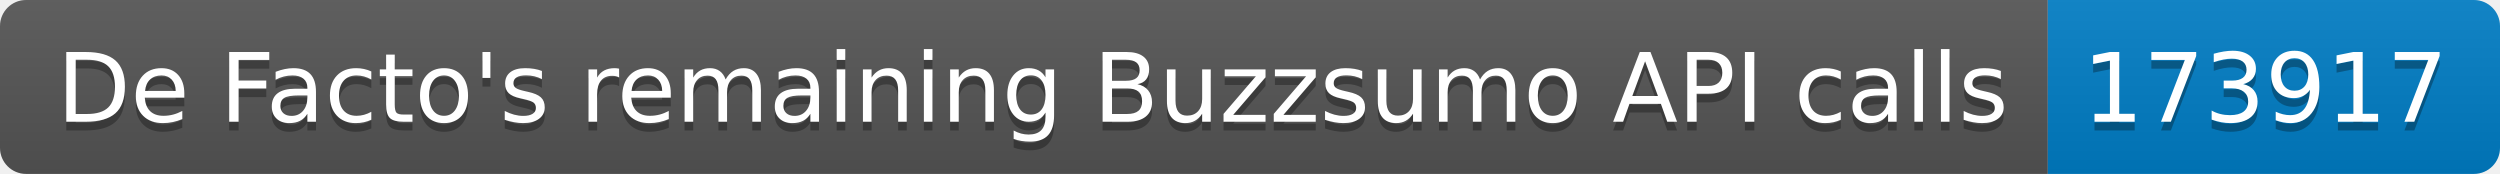
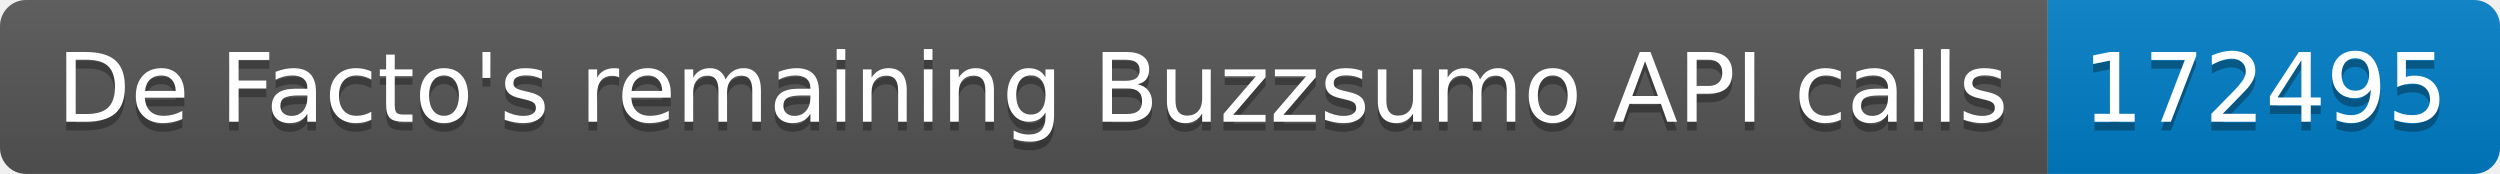
<svg xmlns="http://www.w3.org/2000/svg" width="287.5" height="20">
  <linearGradient id="smooth" x2="0" y2="100%">
    <stop offset="0" stop-color="#bbb" stop-opacity=".1" />
    <stop offset="1" stop-opacity=".1" />
  </linearGradient>
  <clipPath id="round">
    <rect width="287.5" height="20" rx="3" fill="#fff" />
  </clipPath>
  <g clip-path="url(#round)">
    <rect width="235.5" height="20" fill="#555" />
    <rect x="235.5" width="52.0" height="20" fill="#007ec6" />
    <rect width="287.5" height="20" fill="url(#smooth)" />
  </g>
  <g fill="#fff" text-anchor="middle" font-family="DejaVu Sans,Verdana,Geneva,sans-serif" font-size="110">
    <text x="1187.5" y="150" fill="#010101" fill-opacity=".3" transform="scale(0.1)" textLength="2255.0" lengthAdjust="spacing">De Facto's remaining Buzzsumo API calls</text>
    <text x="1187.5" y="140" transform="scale(0.1)" textLength="2255.0" lengthAdjust="spacing">De Facto's remaining Buzzsumo API calls</text>
-     <text x="2605.0" y="150" fill="#010101" fill-opacity=".3" transform="scale(0.1)" textLength="420.0" lengthAdjust="spacing">173917</text>
-     <text x="2605.0" y="140" transform="scale(0.1)" textLength="420.0" lengthAdjust="spacing">173917</text>
+     <text x="2605.0" y="150" fill="#010101" fill-opacity=".3" transform="scale(0.1)" textLength="420.0" lengthAdjust="spacing">172495</text>
+     <text x="2605.0" y="140" transform="scale(0.1)" textLength="420.0" lengthAdjust="spacing">172495</text>
  </g>
</svg>
